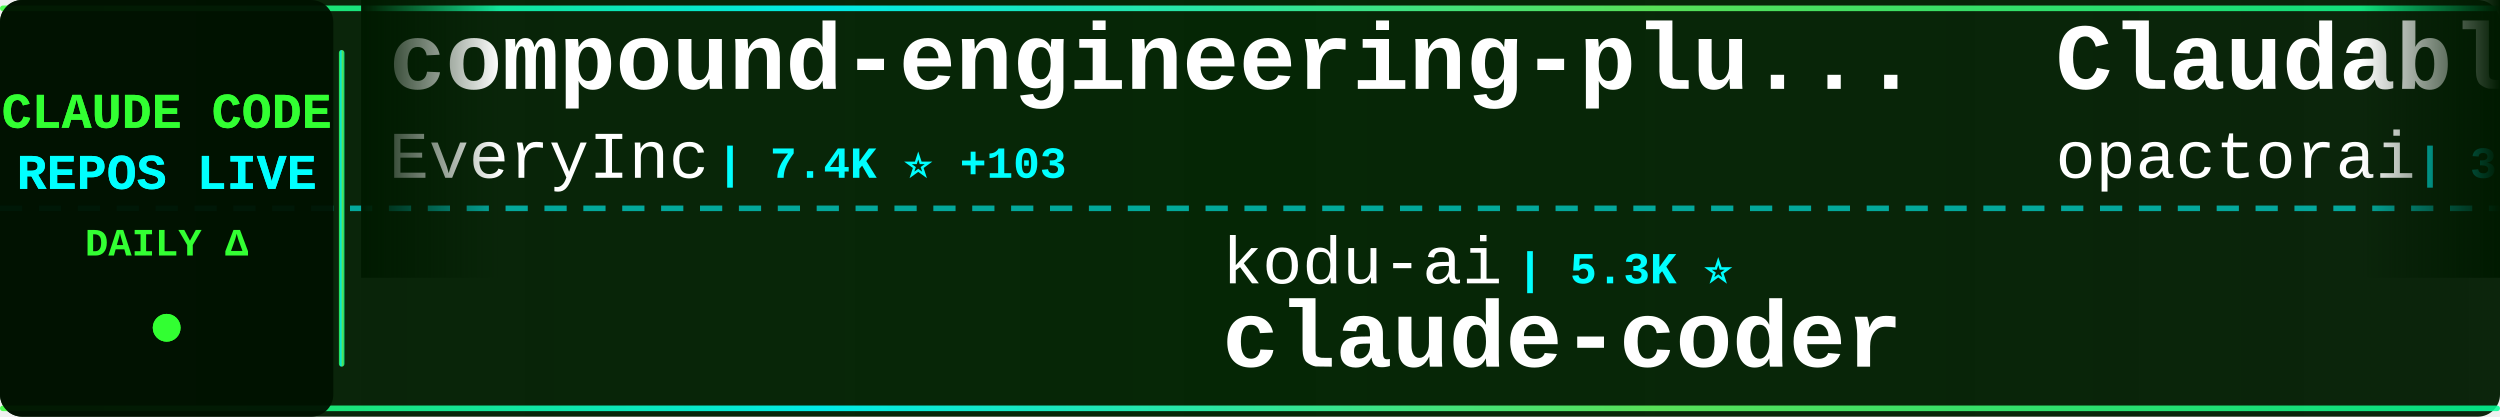
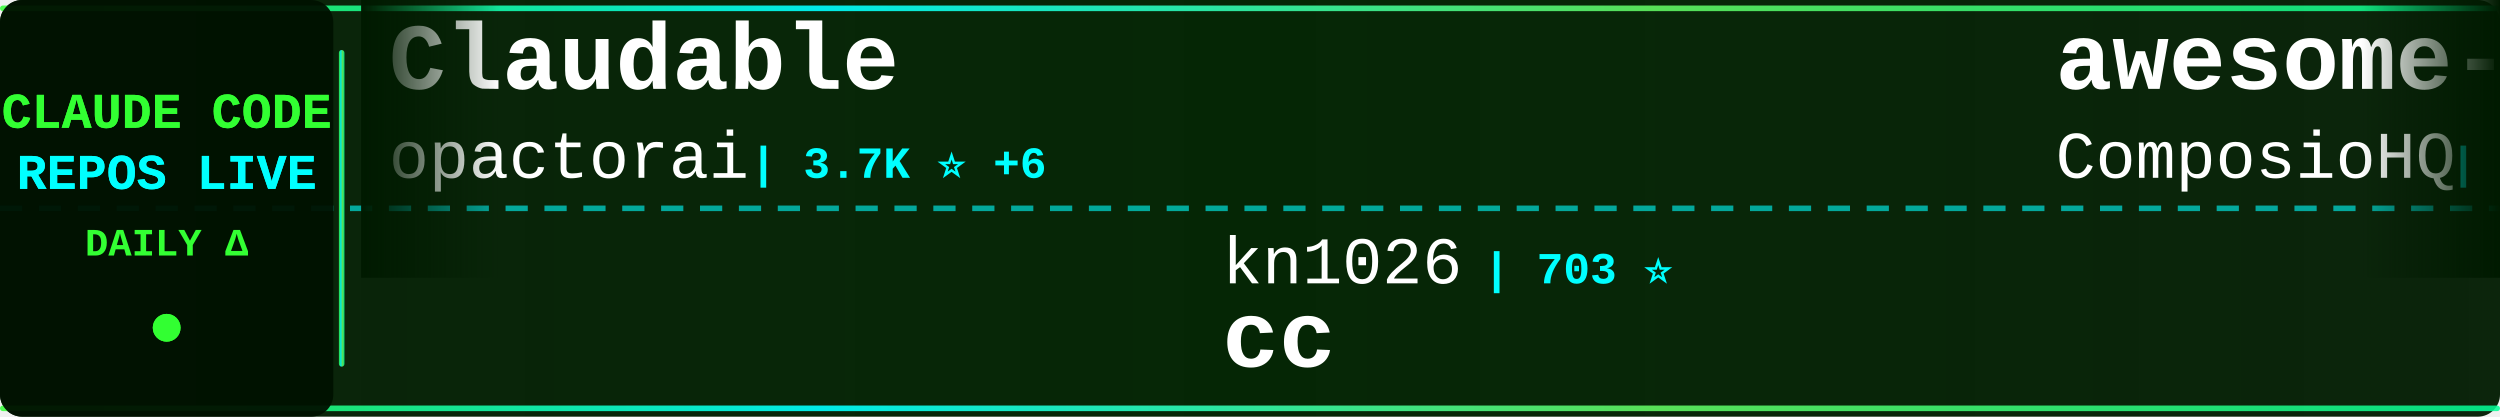
<svg xmlns="http://www.w3.org/2000/svg" width="900" height="150">
  <defs>
    <linearGradient id="tickerBg" x1="0%" y1="0%" x2="100%" y2="0%">
      <stop offset="0%" style="stop-color:#001a00;stop-opacity:0.95" />
      <stop offset="50%" style="stop-color:#002200;stop-opacity:0.98" />
      <stop offset="100%" style="stop-color:#001a00;stop-opacity:0.95" />
    </linearGradient>
    <linearGradient id="borderGrad" x1="0%" y1="0%" x2="100%" y2="0%">
      <stop offset="0%" style="stop-color:#33ff33;stop-opacity:0.85">
        <animate attributeName="stop-opacity" values="0.85;1;0.85" dur="2s" repeatCount="indefinite" />
      </stop>
      <stop offset="33%" style="stop-color:#00ffff;stop-opacity:0.9">
        <animate attributeName="stop-opacity" values="0.9;1;0.9" dur="2.2s" repeatCount="indefinite" />
      </stop>
      <stop offset="66%" style="stop-color:#66ff66;stop-opacity:0.85">
        <animate attributeName="stop-opacity" values="0.85;1;0.85" dur="1.8s" repeatCount="indefinite" />
      </stop>
      <stop offset="100%" style="stop-color:#00ff99;stop-opacity:0.85">
        <animate attributeName="stop-opacity" values="0.85;1;0.85" dur="2s" repeatCount="indefinite" />
      </stop>
    </linearGradient>
    <filter id="textGlow">
      <feGaussianBlur stdDeviation="0.1" result="coloredBlur" />
      <feMerge>
        <feMergeNode in="coloredBlur" />
        <feMergeNode in="SourceGraphic" />
      </feMerge>
    </filter>
    <filter id="metricGlow">
      <feGaussianBlur stdDeviation="0.2" result="coloredBlur" />
      <feMerge>
        <feMergeNode in="coloredBlur" />
        <feMergeNode in="SourceGraphic" />
      </feMerge>
    </filter>
    <linearGradient id="leftFade" x1="0%" y1="0%" x2="100%" y2="0%">
      <stop offset="0%" style="stop-color:#001a00;stop-opacity:1" />
      <stop offset="100%" style="stop-color:#001a00;stop-opacity:0" />
    </linearGradient>
    <linearGradient id="rightFade" x1="0%" y1="0%" x2="100%" y2="0%">
      <stop offset="0%" style="stop-color:#001a00;stop-opacity:0" />
      <stop offset="100%" style="stop-color:#001a00;stop-opacity:1" />
    </linearGradient>
  </defs>
  <rect width="900" height="150" fill="url(#tickerBg)" rx="8" />
  <rect x="0" y="2" width="900" height="2" fill="url(#borderGrad)" rx="1" />
  <rect x="0" y="146" width="900" height="2" fill="url(#borderGrad)" rx="1" />
  <line x1="0" y1="75" x2="900" y2="75" stroke="#00ffff" stroke-width="2" stroke-dasharray="8 6" opacity="0.6" />
  <rect x="0" y="0" width="120" height="150" fill="#001100" opacity="0.95" rx="8" />
  <text x="60" y="46" font-family="'Courier New', monospace" font-size="18" font-weight="bold" fill="#33ff33" text-anchor="middle" filter="url(#textGlow)">
    CLAUDE CODE
  </text>
  <text x="60" y="68" font-family="'Courier New', monospace" font-size="18" font-weight="bold" fill="#00ffff" text-anchor="middle" filter="url(#textGlow)">
    REPOS LIVE
  </text>
  <text x="60" y="92" font-family="'Courier New', monospace" font-size="14" font-weight="bold" fill="#33ff33" text-anchor="middle">
    DAILY Δ
  </text>
  <circle cx="60" cy="118" r="5" fill="#33ff33" filter="url(#metricGlow)">
    <animate attributeName="r" values="4;6;4" dur="1.5s" repeatCount="indefinite" />
    <animate attributeName="opacity" values="0.6;1;0.6" dur="1.5s" repeatCount="indefinite" />
  </circle>
  <rect x="122" y="18" width="2" height="114" fill="url(#borderGrad)" rx="1" />
  <clipPath id="tickerClip">
    <rect x="130" y="0" width="770" height="150" />
  </clipPath>
  <g clip-path="url(#tickerClip)">
    <g id="tickerItems">
      <animateTransform attributeName="transform" attributeType="XML" type="translate" from="0 0" to="-3000 0" dur="54s" repeatCount="indefinite" />
      <g transform="translate(0, 0)">
-         <text x="140" y="32" font-family="'Courier New', monospace" font-size="34" font-weight="bold" fill="#ffffff">compound-engineering-plu...</text>
-         <text x="140" y="64" font-family="'Courier New', monospace" font-size="24" font-weight="normal" fill="#ffffff" opacity="1.0">EveryInc</text>
-         <text x="258" y="64" font-family="'Courier New', monospace" font-size="16" font-weight="bold" fill="#00ffff"> | 7.4K ⭐ +103</text>
+         <text x="140" y="32" font-family="'Courier New', monospace" font-size="34" font-weight="bold" fill="#ffffff">Claudable</text>
+         <text x="140" y="64" font-family="'Courier New', monospace" font-size="24" font-weight="normal" fill="#ffffff" opacity="1.0">opactorai</text>
+         <text x="270" y="64" font-family="'Courier New', monospace" font-size="16" font-weight="bold" fill="#00ffff"> | 3.7K ⭐ +6</text>
      </g>
      <g transform="translate(300, 0)">
-         <text x="140" y="102" font-family="'Courier New', monospace" font-size="24" font-weight="normal" fill="#ffffff" opacity="1.0">kodu-ai</text>
-         <text x="246" y="102" font-family="'Courier New', monospace" font-size="16" font-weight="bold" fill="#00ffff"> | 5.3K ⭐</text>
-         <text x="140" y="132" font-family="'Courier New', monospace" font-size="34" font-weight="bold" fill="#ffffff">claude-coder</text>
+         <text x="140" y="102" font-family="'Courier New', monospace" font-size="24" font-weight="normal" fill="#ffffff" opacity="1.0">kn1026</text>
+         <text x="234" y="102" font-family="'Courier New', monospace" font-size="16" font-weight="bold" fill="#00ffff"> | 703 ⭐</text>
+         <text x="140" y="132" font-family="'Courier New', monospace" font-size="34" font-weight="bold" fill="#ffffff">cc</text>
      </g>
      <g transform="translate(600, 0)">
+         <text x="140" y="32" font-family="'Courier New', monospace" font-size="34" font-weight="bold" fill="#ffffff">awesome-claude-skills</text>
+         <text x="140" y="64" font-family="'Courier New', monospace" font-size="24" font-weight="normal" fill="#ffffff" opacity="1.0">ComposioHQ</text>
+         <text x="282" y="64" font-family="'Courier New', monospace" font-size="16" font-weight="bold" fill="#00ffff"> | 31.4K ⭐ +487</text>
+       </g>
+       <g transform="translate(900, 0)">
+         <text x="140" y="102" font-family="'Courier New', monospace" font-size="24" font-weight="normal" fill="#ffffff" opacity="1.0">frankbria</text>
+         <text x="270" y="102" font-family="'Courier New', monospace" font-size="16" font-weight="bold" fill="#00ffff"> | 6.4K ⭐ +54</text>
+         <text x="140" y="132" font-family="'Courier New', monospace" font-size="34" font-weight="bold" fill="#ffffff">ralph-claude-code</text>
+       </g>
+       <g transform="translate(1200, 0)">
+         <text x="140" y="32" font-family="'Courier New', monospace" font-size="34" font-weight="bold" fill="#ffffff">opcode</text>
+         <text x="140" y="64" font-family="'Courier New', monospace" font-size="24" font-weight="normal" fill="#ffffff" opacity="1.0">winfunc</text>
+         <text x="246" y="64" font-family="'Courier New', monospace" font-size="16" font-weight="bold" fill="#00ffff"> | 20.4K ⭐ +21</text>
+       </g>
+       <g transform="translate(1500, 0)">
+         <text x="140" y="102" font-family="'Courier New', monospace" font-size="24" font-weight="normal" fill="#ffffff" opacity="1.0">glittercowboy</text>
+         <text x="318" y="102" font-family="'Courier New', monospace" font-size="16" font-weight="bold" fill="#00ffff"> | 11.9K ⭐ +192</text>
+         <text x="140" y="132" font-family="'Courier New', monospace" font-size="34" font-weight="bold" fill="#ffffff">get-shit-done</text>
+       </g>
+       <g transform="translate(1800, 0)">
+         <text x="140" y="32" font-family="'Courier New', monospace" font-size="34" font-weight="bold" fill="#ffffff">claude-code-config</text>
+         <text x="140" y="64" font-family="'Courier New', monospace" font-size="24" font-weight="normal" fill="#ffffff" opacity="1.0">jarrodwatts</text>
+         <text x="294" y="64" font-family="'Courier New', monospace" font-size="16" font-weight="bold" fill="#00ffff"> | 914 ⭐ +1</text>
+       </g>
+       <g transform="translate(2100, 0)">
+         <text x="140" y="102" font-family="'Courier New', monospace" font-size="24" font-weight="normal" fill="#ffffff" opacity="1.0">revfactory</text>
+         <text x="282" y="102" font-family="'Courier New', monospace" font-size="16" font-weight="bold" fill="#00ffff"> | 753 ⭐ +1</text>
+         <text x="140" y="132" font-family="'Courier New', monospace" font-size="34" font-weight="bold" fill="#ffffff">claude-code-mastering</text>
+       </g>
+       <g transform="translate(2400, 0)">
+         <text x="140" y="32" font-family="'Courier New', monospace" font-size="34" font-weight="bold" fill="#ffffff">claude-code-hub</text>
+         <text x="140" y="64" font-family="'Courier New', monospace" font-size="24" font-weight="normal" fill="#ffffff" opacity="1.0">zsio</text>
+         <text x="210" y="64" font-family="'Courier New', monospace" font-size="16" font-weight="bold" fill="#00ffff"> | 158 ⭐</text>
+       </g>
+       <g transform="translate(2700, 0)">
+         <text x="140" y="102" font-family="'Courier New', monospace" font-size="24" font-weight="normal" fill="#ffffff" opacity="1.0">disler</text>
+         <text x="234" y="102" font-family="'Courier New', monospace" font-size="16" font-weight="bold" fill="#00ffff"> | 2.6K ⭐ +61</text>
+         <text x="140" y="132" font-family="'Courier New', monospace" font-size="34" font-weight="bold" fill="#ffffff">claude-code-hooks-master...</text>
+       </g>
+       <g transform="translate(3000, 0)">
        <text x="140" y="32" font-family="'Courier New', monospace" font-size="34" font-weight="bold" fill="#ffffff">Claudable</text>
        <text x="140" y="64" font-family="'Courier New', monospace" font-size="24" font-weight="normal" fill="#ffffff" opacity="1.0">opactorai</text>
-         <text x="270" y="64" font-family="'Courier New', monospace" font-size="16" font-weight="bold" fill="#00ffff"> | 3.7K ⭐ +5</text>
-       </g>
-       <g transform="translate(900, 0)">
-         <text x="140" y="102" font-family="'Courier New', monospace" font-size="24" font-weight="normal" fill="#ffffff" opacity="1.0">simonw</text>
-         <text x="234" y="102" font-family="'Courier New', monospace" font-size="16" font-weight="bold" fill="#00ffff"> | 970 ⭐ +8</text>
-         <text x="140" y="132" font-family="'Courier New', monospace" font-size="34" font-weight="bold" fill="#ffffff">claude-code-transcripts</text>
-       </g>
-       <g transform="translate(1200, 0)">
-         <text x="140" y="32" font-family="'Courier New', monospace" font-size="34" font-weight="bold" fill="#ffffff">claude-code</text>
-         <text x="140" y="64" font-family="'Courier New', monospace" font-size="24" font-weight="normal" fill="#ffffff" opacity="1.0">MadAppGang</text>
-         <text x="282" y="64" font-family="'Courier New', monospace" font-size="16" font-weight="bold" fill="#00ffff"> | 224 ⭐</text>
-       </g>
-       <g transform="translate(1500, 0)">
-         <text x="140" y="102" font-family="'Courier New', monospace" font-size="24" font-weight="normal" fill="#ffffff" opacity="1.0">anthropics</text>
-         <text x="282" y="102" font-family="'Courier New', monospace" font-size="16" font-weight="bold" fill="#00ffff"> | 64.9K ⭐ +428</text>
-         <text x="140" y="132" font-family="'Courier New', monospace" font-size="34" font-weight="bold" fill="#ffffff">claude-code</text>
-       </g>
-       <g transform="translate(1800, 0)">
-         <text x="140" y="32" font-family="'Courier New', monospace" font-size="34" font-weight="bold" fill="#ffffff">claude-code-tresor</text>
-         <text x="140" y="64" font-family="'Courier New', monospace" font-size="24" font-weight="normal" fill="#ffffff" opacity="1.0">alirezarezvani</text>
-         <text x="330" y="64" font-family="'Courier New', monospace" font-size="16" font-weight="bold" fill="#00ffff"> | 498 ⭐ +1</text>
-       </g>
-       <g transform="translate(2100, 0)">
-         <text x="140" y="102" font-family="'Courier New', monospace" font-size="24" font-weight="normal" fill="#ffffff" opacity="1.0">router-for-me</text>
-         <text x="318" y="102" font-family="'Courier New', monospace" font-size="16" font-weight="bold" fill="#00ffff"> | 9.6K ⭐ +155</text>
-         <text x="140" y="132" font-family="'Courier New', monospace" font-size="34" font-weight="bold" fill="#ffffff">CLIProxyAPI</text>
-       </g>
-       <g transform="translate(2400, 0)">
-         <text x="140" y="32" font-family="'Courier New', monospace" font-size="34" font-weight="bold" fill="#ffffff">claude-code-plugins-plus...</text>
-         <text x="140" y="64" font-family="'Courier New', monospace" font-size="24" font-weight="normal" fill="#ffffff" opacity="1.0">jeremylongshore</text>
-         <text x="342" y="64" font-family="'Courier New', monospace" font-size="16" font-weight="bold" fill="#00ffff"> | 1.3K ⭐ +4</text>
-       </g>
-       <g transform="translate(2700, 0)">
-         <text x="140" y="102" font-family="'Courier New', monospace" font-size="24" font-weight="normal" fill="#ffffff" opacity="1.0">Piebald-AI</text>
-         <text x="282" y="102" font-family="'Courier New', monospace" font-size="16" font-weight="bold" fill="#00ffff"> | 4.2K ⭐ +57</text>
-         <text x="140" y="132" font-family="'Courier New', monospace" font-size="34" font-weight="bold" fill="#ffffff">claude-code-system-promp...</text>
-       </g>
-       <g transform="translate(3000, 0)">
-         <text x="140" y="32" font-family="'Courier New', monospace" font-size="34" font-weight="bold" fill="#ffffff">compound-engineering-plu...</text>
-         <text x="140" y="64" font-family="'Courier New', monospace" font-size="24" font-weight="normal" fill="#ffffff" opacity="1.0">EveryInc</text>
-         <text x="258" y="64" font-family="'Courier New', monospace" font-size="16" font-weight="bold" fill="#00ffff"> | 7.4K ⭐ +103</text>
+         <text x="270" y="64" font-family="'Courier New', monospace" font-size="16" font-weight="bold" fill="#00ffff"> | 3.7K ⭐ +6</text>
      </g>
      <g transform="translate(3300, 0)">
-         <text x="140" y="102" font-family="'Courier New', monospace" font-size="24" font-weight="normal" fill="#ffffff" opacity="1.0">kodu-ai</text>
-         <text x="246" y="102" font-family="'Courier New', monospace" font-size="16" font-weight="bold" fill="#00ffff"> | 5.3K ⭐</text>
-         <text x="140" y="132" font-family="'Courier New', monospace" font-size="34" font-weight="bold" fill="#ffffff">claude-coder</text>
+         <text x="140" y="102" font-family="'Courier New', monospace" font-size="24" font-weight="normal" fill="#ffffff" opacity="1.0">kn1026</text>
+         <text x="234" y="102" font-family="'Courier New', monospace" font-size="16" font-weight="bold" fill="#00ffff"> | 703 ⭐</text>
+         <text x="140" y="132" font-family="'Courier New', monospace" font-size="34" font-weight="bold" fill="#ffffff">cc</text>
      </g>
      <g transform="translate(3600, 0)">
-         <text x="140" y="32" font-family="'Courier New', monospace" font-size="34" font-weight="bold" fill="#ffffff">Claudable</text>
-         <text x="140" y="64" font-family="'Courier New', monospace" font-size="24" font-weight="normal" fill="#ffffff" opacity="1.0">opactorai</text>
-         <text x="270" y="64" font-family="'Courier New', monospace" font-size="16" font-weight="bold" fill="#00ffff"> | 3.7K ⭐ +5</text>
+         <text x="140" y="32" font-family="'Courier New', monospace" font-size="34" font-weight="bold" fill="#ffffff">awesome-claude-skills</text>
+         <text x="140" y="64" font-family="'Courier New', monospace" font-size="24" font-weight="normal" fill="#ffffff" opacity="1.0">ComposioHQ</text>
+         <text x="282" y="64" font-family="'Courier New', monospace" font-size="16" font-weight="bold" fill="#00ffff"> | 31.4K ⭐ +487</text>
      </g>
      <g transform="translate(3900, 0)">
-         <text x="140" y="102" font-family="'Courier New', monospace" font-size="24" font-weight="normal" fill="#ffffff" opacity="1.0">simonw</text>
-         <text x="234" y="102" font-family="'Courier New', monospace" font-size="16" font-weight="bold" fill="#00ffff"> | 970 ⭐ +8</text>
-         <text x="140" y="132" font-family="'Courier New', monospace" font-size="34" font-weight="bold" fill="#ffffff">claude-code-transcripts</text>
+         <text x="140" y="102" font-family="'Courier New', monospace" font-size="24" font-weight="normal" fill="#ffffff" opacity="1.0">frankbria</text>
+         <text x="270" y="102" font-family="'Courier New', monospace" font-size="16" font-weight="bold" fill="#00ffff"> | 6.4K ⭐ +54</text>
+         <text x="140" y="132" font-family="'Courier New', monospace" font-size="34" font-weight="bold" fill="#ffffff">ralph-claude-code</text>
      </g>
    </g>
  </g>
  <rect x="130" y="0" width="50" height="100" fill="url(#leftFade)" />
  <rect x="850" y="0" width="50" height="100" fill="url(#rightFade)" />
</svg>
